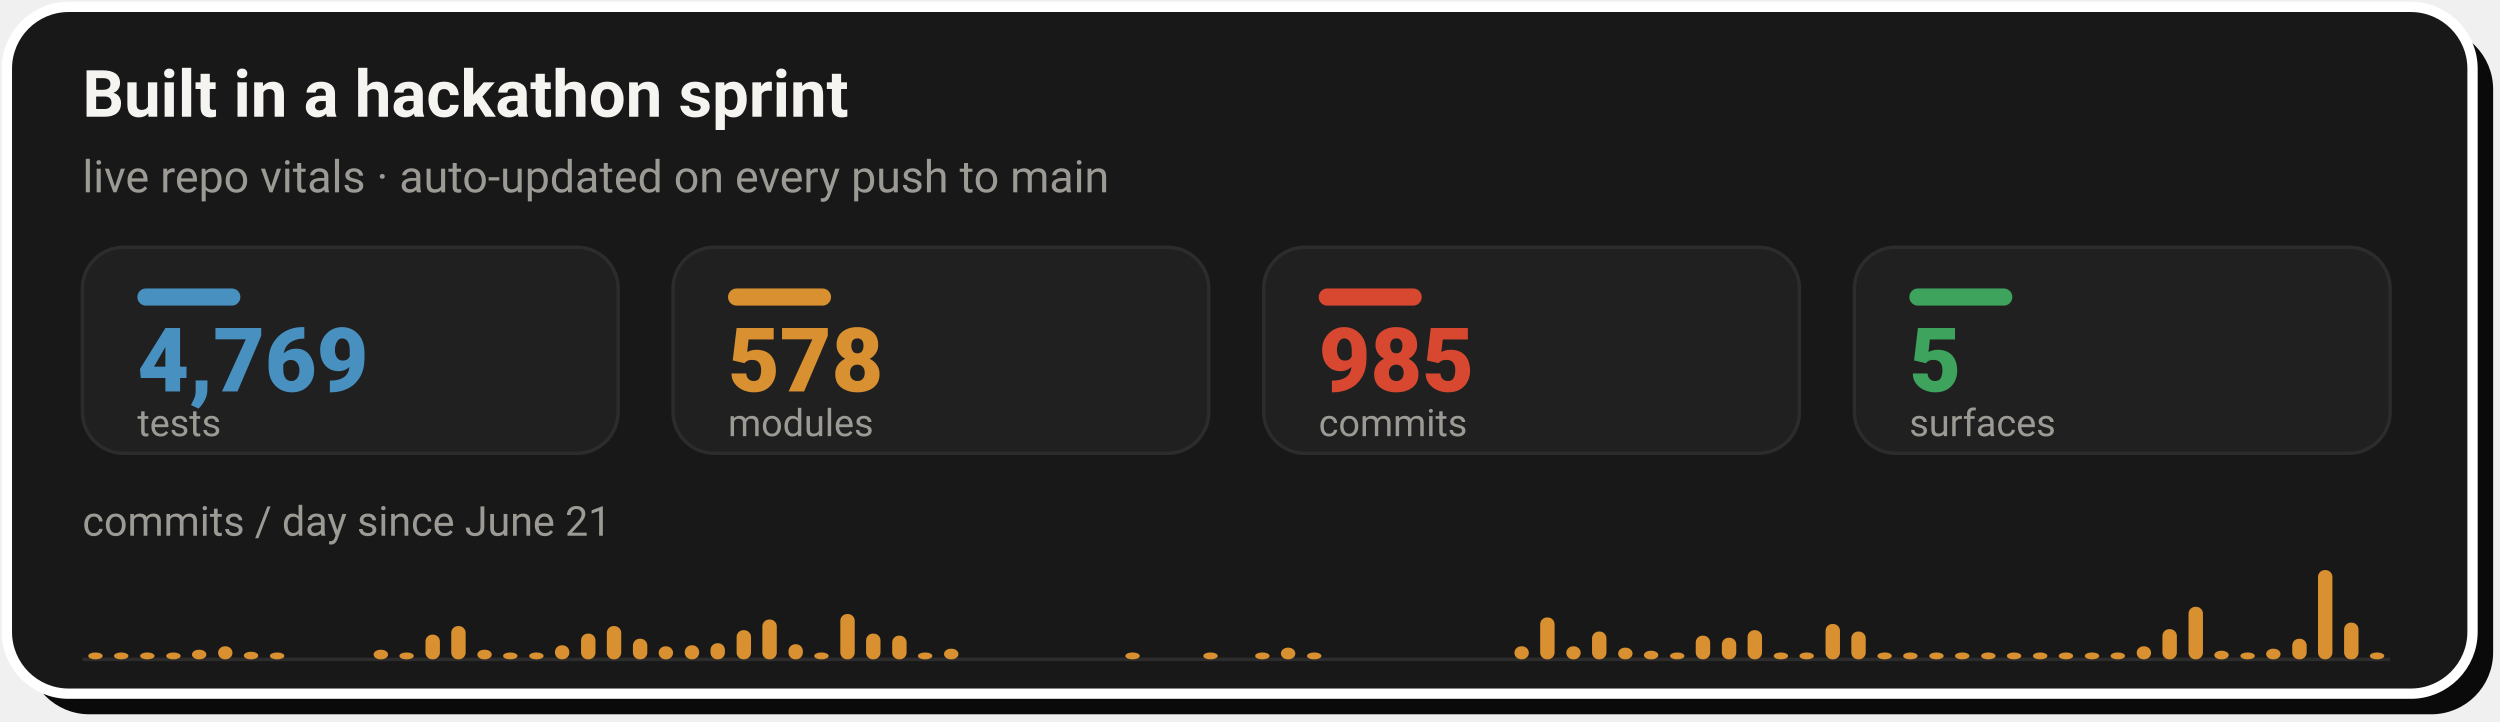
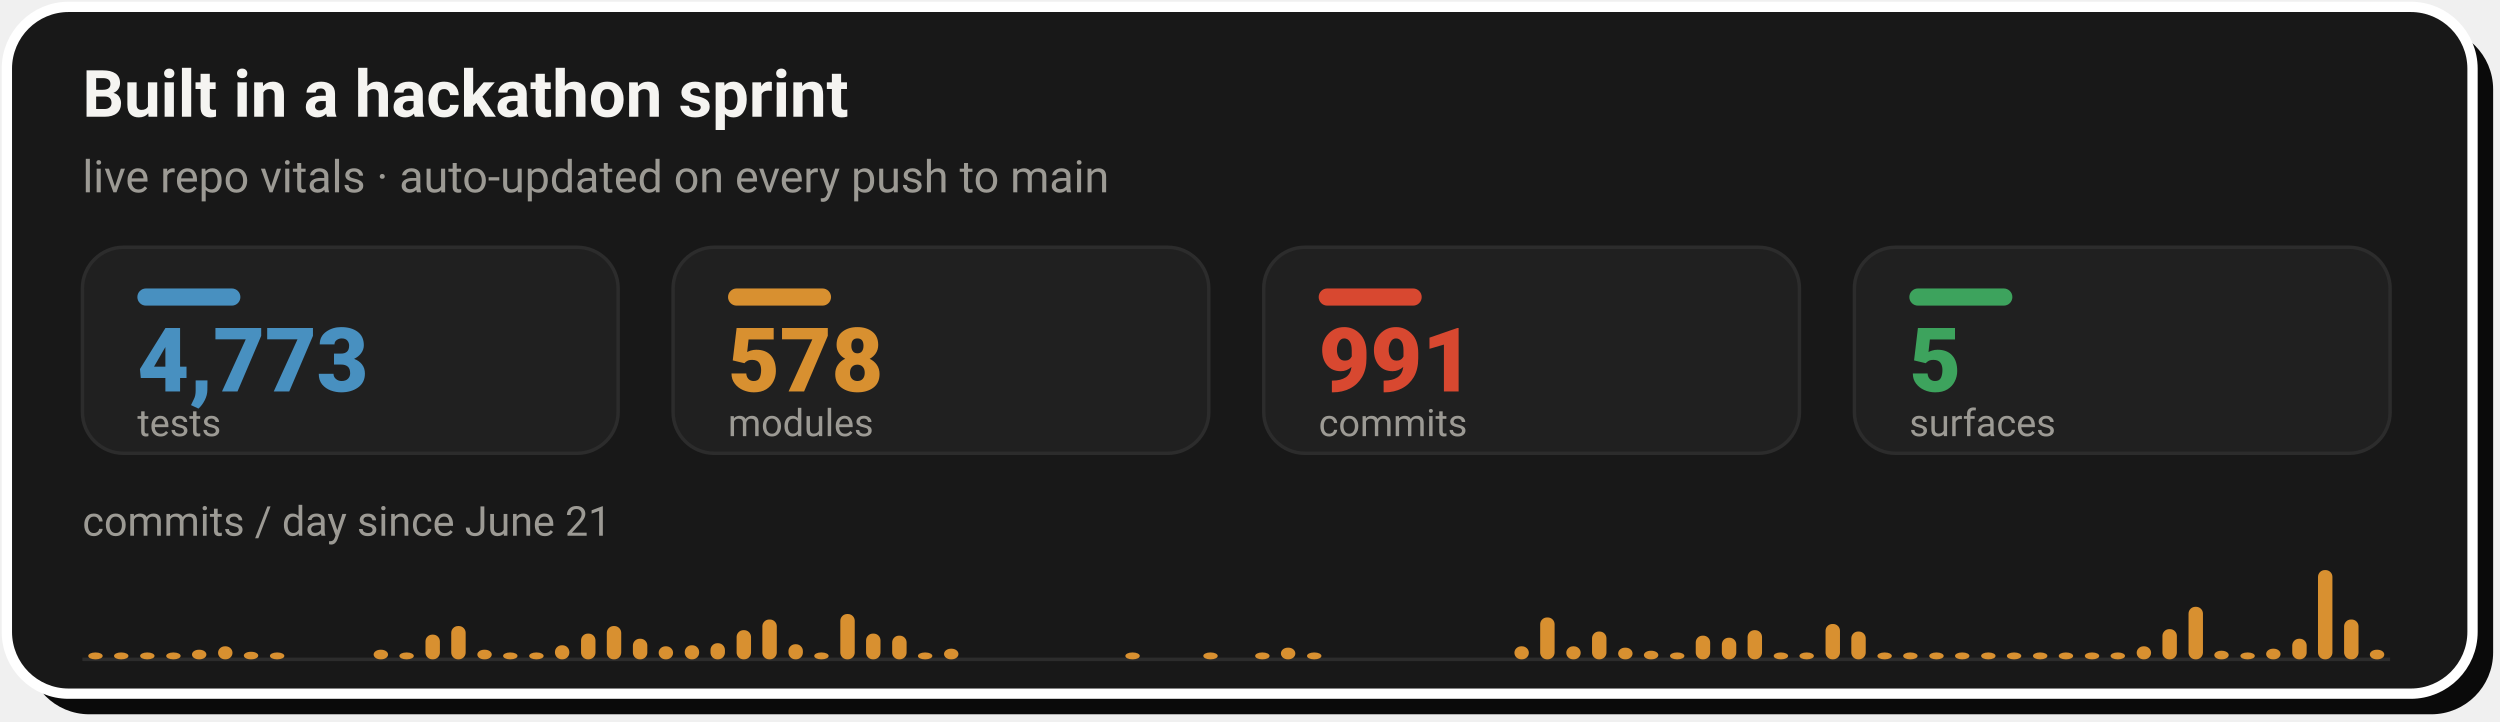
- <svg xmlns="http://www.w3.org/2000/svg" width="728" height="210" viewBox="0 0 728 210" role="img" aria-label="Live repo vitals: 4,769 tests, 578 modules, 985 commits across 5 surfaces, with a commits-per-day sprint velocity chart since June 21">
+ <svg xmlns="http://www.w3.org/2000/svg" width="728" height="210" viewBox="0 0 728 210" role="img" aria-label="Live repo vitals: 4,773 tests, 578 modules, 991 commits across 5 surfaces, with a commits-per-day sprint velocity chart since June 21">
  <rect x="8" y="8" width="718" height="200" rx="18" fill="#0A0A0A" />
  <rect x="2" y="2" width="718" height="200" rx="18" fill="#181818" stroke="#FFFFFF" stroke-width="3" />
  <text x="24" y="34" font-family="-apple-system,'Segoe UI',Roboto,Helvetica,Arial,sans-serif" font-size="19" font-weight="700" fill="#F5F4F1">Built in a hackathon sprint</text>
  <text x="24" y="56" font-family="-apple-system,'Segoe UI',Roboto,Helvetica,Arial,sans-serif" font-size="13" fill="#9C9A94">live repo vitals · auto-updated on every push to main</text>
  <rect x="24.0" y="72" width="156.0" height="60" rx="12" fill="#202020" stroke="#2C2C2C" stroke-width="1" />
  <rect x="40.0" y="84" width="30" height="5" rx="2.5" fill="#4890C0" />
-   <text x="40.0" y="114" font-family="-apple-system,'Segoe UI',Roboto,Helvetica,Arial,sans-serif" font-size="26" font-weight="800" fill="#4890C0">4,769</text>
+   <text x="40.0" y="114" font-family="-apple-system,'Segoe UI',Roboto,Helvetica,Arial,sans-serif" font-size="26" font-weight="800" fill="#4890C0">4,773</text>
  <text x="40.0" y="127" font-family="-apple-system,'Segoe UI',Roboto,Helvetica,Arial,sans-serif" font-size="11" fill="#9C9A94">tests</text>
  <rect x="196.0" y="72" width="156.0" height="60" rx="12" fill="#202020" stroke="#2C2C2C" stroke-width="1" />
  <rect x="212.0" y="84" width="30" height="5" rx="2.5" fill="#D89030" />
  <text x="212.0" y="114" font-family="-apple-system,'Segoe UI',Roboto,Helvetica,Arial,sans-serif" font-size="26" font-weight="800" fill="#D89030">578</text>
  <text x="212.0" y="127" font-family="-apple-system,'Segoe UI',Roboto,Helvetica,Arial,sans-serif" font-size="11" fill="#9C9A94">modules</text>
  <rect x="368.0" y="72" width="156.0" height="60" rx="12" fill="#202020" stroke="#2C2C2C" stroke-width="1" />
  <rect x="384.0" y="84" width="30" height="5" rx="2.5" fill="#D84830" />
-   <text x="384.0" y="114" font-family="-apple-system,'Segoe UI',Roboto,Helvetica,Arial,sans-serif" font-size="26" font-weight="800" fill="#D84830">985</text>
+   <text x="384.0" y="114" font-family="-apple-system,'Segoe UI',Roboto,Helvetica,Arial,sans-serif" font-size="26" font-weight="800" fill="#D84830">991</text>
  <text x="384.0" y="127" font-family="-apple-system,'Segoe UI',Roboto,Helvetica,Arial,sans-serif" font-size="11" fill="#9C9A94">commits</text>
  <rect x="540.0" y="72" width="156.0" height="60" rx="12" fill="#202020" stroke="#2C2C2C" stroke-width="1" />
  <rect x="556.0" y="84" width="30" height="5" rx="2.5" fill="#3DA35D" />
  <text x="556.0" y="114" font-family="-apple-system,'Segoe UI',Roboto,Helvetica,Arial,sans-serif" font-size="26" font-weight="800" fill="#3DA35D">5</text>
  <text x="556.0" y="127" font-family="-apple-system,'Segoe UI',Roboto,Helvetica,Arial,sans-serif" font-size="11" fill="#9C9A94">surfaces</text>
  <text x="24" y="156" font-family="-apple-system,'Segoe UI',Roboto,Helvetica,Arial,sans-serif" font-size="12" fill="#9C9A94">commits / day since June 21</text>
  <line x1="24.0" y1="192" x2="696.0" y2="192" stroke="#2C2C2C" stroke-width="1" />
  <rect x="25.7" y="190.0" width="4.2" height="2.0" rx="2" fill="#D89030" />
  <rect x="33.2" y="190.0" width="4.2" height="2.0" rx="2" fill="#D89030" />
  <rect x="40.8" y="190.0" width="4.2" height="2.0" rx="2" fill="#D89030" />
  <rect x="48.4" y="190.0" width="4.2" height="2.0" rx="2" fill="#D89030" />
  <rect x="55.9" y="189.2" width="4.2" height="2.8" rx="2" fill="#D89030" />
  <rect x="63.5" y="188.2" width="4.2" height="3.8" rx="2" fill="#D89030" />
  <rect x="71.0" y="189.8" width="4.2" height="2.2" rx="2" fill="#D89030" />
  <rect x="78.6" y="190.0" width="4.2" height="2.0" rx="2" fill="#D89030" />
  <rect x="108.8" y="189.2" width="4.2" height="2.8" rx="2" fill="#D89030" />
  <rect x="116.3" y="190.0" width="4.2" height="2.0" rx="2" fill="#D89030" />
  <rect x="123.9" y="184.8" width="4.2" height="7.2" rx="2" fill="#D89030" />
  <rect x="131.4" y="182.3" width="4.2" height="9.7" rx="2" fill="#D89030" />
  <rect x="139.0" y="189.2" width="4.2" height="2.8" rx="2" fill="#D89030" />
  <rect x="146.5" y="190.0" width="4.2" height="2.0" rx="2" fill="#D89030" />
  <rect x="154.1" y="190.0" width="4.2" height="2.0" rx="2" fill="#D89030" />
  <rect x="161.6" y="187.9" width="4.2" height="4.1" rx="2" fill="#D89030" />
  <rect x="169.2" y="184.5" width="4.2" height="7.5" rx="2" fill="#D89030" />
  <rect x="176.7" y="182.3" width="4.2" height="9.7" rx="2" fill="#D89030" />
  <rect x="184.3" y="186.0" width="4.2" height="6.0" rx="2" fill="#D89030" />
  <rect x="191.8" y="188.2" width="4.2" height="3.8" rx="2" fill="#D89030" />
  <rect x="199.4" y="187.9" width="4.2" height="4.1" rx="2" fill="#D89030" />
  <rect x="206.9" y="187.3" width="4.2" height="4.7" rx="2" fill="#D89030" />
  <rect x="214.5" y="183.5" width="4.2" height="8.5" rx="2" fill="#D89030" />
  <rect x="222.0" y="180.4" width="4.2" height="11.6" rx="2" fill="#D89030" />
  <rect x="229.6" y="187.6" width="4.2" height="4.4" rx="2" fill="#D89030" />
  <rect x="237.1" y="190.0" width="4.2" height="2.0" rx="2" fill="#D89030" />
  <rect x="244.7" y="178.8" width="4.2" height="13.2" rx="2" fill="#D89030" />
  <rect x="252.2" y="184.5" width="4.2" height="7.5" rx="2" fill="#D89030" />
  <rect x="259.8" y="185.1" width="4.2" height="6.9" rx="2" fill="#D89030" />
  <rect x="267.3" y="190.0" width="4.2" height="2.0" rx="2" fill="#D89030" />
  <rect x="274.9" y="188.9" width="4.2" height="3.1" rx="2" fill="#D89030" />
  <rect x="327.7" y="190.0" width="4.2" height="2.0" rx="2" fill="#D89030" />
  <rect x="350.4" y="190.0" width="4.2" height="2.0" rx="2" fill="#D89030" />
  <rect x="365.5" y="190.0" width="4.2" height="2.0" rx="2" fill="#D89030" />
  <rect x="373.0" y="188.6" width="4.2" height="3.4" rx="2" fill="#D89030" />
  <rect x="380.6" y="190.0" width="4.2" height="2.0" rx="2" fill="#D89030" />
  <rect x="441.0" y="188.2" width="4.2" height="3.8" rx="2" fill="#D89030" />
  <rect x="448.5" y="179.8" width="4.2" height="12.2" rx="2" fill="#D89030" />
  <rect x="456.1" y="188.2" width="4.2" height="3.8" rx="2" fill="#D89030" />
  <rect x="463.6" y="183.9" width="4.2" height="8.1" rx="2" fill="#D89030" />
  <rect x="471.2" y="188.6" width="4.2" height="3.4" rx="2" fill="#D89030" />
  <rect x="478.7" y="189.5" width="4.2" height="2.5" rx="2" fill="#D89030" />
  <rect x="486.3" y="190.0" width="4.2" height="2.0" rx="2" fill="#D89030" />
  <rect x="493.8" y="185.1" width="4.2" height="6.9" rx="2" fill="#D89030" />
  <rect x="501.4" y="185.7" width="4.2" height="6.3" rx="2" fill="#D89030" />
  <rect x="508.9" y="183.5" width="4.2" height="8.5" rx="2" fill="#D89030" />
  <rect x="516.5" y="190.0" width="4.2" height="2.0" rx="2" fill="#D89030" />
  <rect x="524.0" y="190.0" width="4.2" height="2.0" rx="2" fill="#D89030" />
  <rect x="531.6" y="181.7" width="4.2" height="10.3" rx="2" fill="#D89030" />
  <rect x="539.1" y="183.9" width="4.2" height="8.1" rx="2" fill="#D89030" />
  <rect x="546.7" y="190.0" width="4.2" height="2.0" rx="2" fill="#D89030" />
  <rect x="554.2" y="190.0" width="4.2" height="2.0" rx="2" fill="#D89030" />
  <rect x="561.8" y="190.0" width="4.2" height="2.0" rx="2" fill="#D89030" />
  <rect x="569.3" y="190.0" width="4.2" height="2.0" rx="2" fill="#D89030" />
  <rect x="576.9" y="190.0" width="4.2" height="2.0" rx="2" fill="#D89030" />
  <rect x="584.4" y="190.0" width="4.2" height="2.0" rx="2" fill="#D89030" />
  <rect x="592.0" y="190.0" width="4.2" height="2.0" rx="2" fill="#D89030" />
  <rect x="599.5" y="190.0" width="4.2" height="2.0" rx="2" fill="#D89030" />
  <rect x="607.1" y="190.0" width="4.2" height="2.0" rx="2" fill="#D89030" />
  <rect x="614.6" y="190.0" width="4.2" height="2.0" rx="2" fill="#D89030" />
  <rect x="622.2" y="188.2" width="4.2" height="3.8" rx="2" fill="#D89030" />
  <rect x="629.7" y="183.2" width="4.2" height="8.8" rx="2" fill="#D89030" />
  <rect x="637.3" y="176.7" width="4.2" height="15.3" rx="2" fill="#D89030" />
  <rect x="644.8" y="189.5" width="4.2" height="2.5" rx="2" fill="#D89030" />
  <rect x="652.4" y="190.0" width="4.2" height="2.0" rx="2" fill="#D89030" />
  <rect x="659.9" y="188.9" width="4.2" height="3.1" rx="2" fill="#D89030" />
  <rect x="667.5" y="186.0" width="4.2" height="6.0" rx="2" fill="#D89030" />
  <rect x="675.0" y="166.0" width="4.2" height="26.0" rx="2" fill="#D89030" />
-   <rect x="682.6" y="181.3" width="4.2" height="10.7" rx="2" fill="#D89030" />
-   <rect x="690.1" y="190.0" width="4.2" height="2.0" rx="2" fill="#D89030" />
+   <rect x="682.6" y="180.4" width="4.2" height="11.6" rx="2" fill="#D89030" />
+   <rect x="690.1" y="189.2" width="4.2" height="2.8" rx="2" fill="#D89030" />
</svg>
